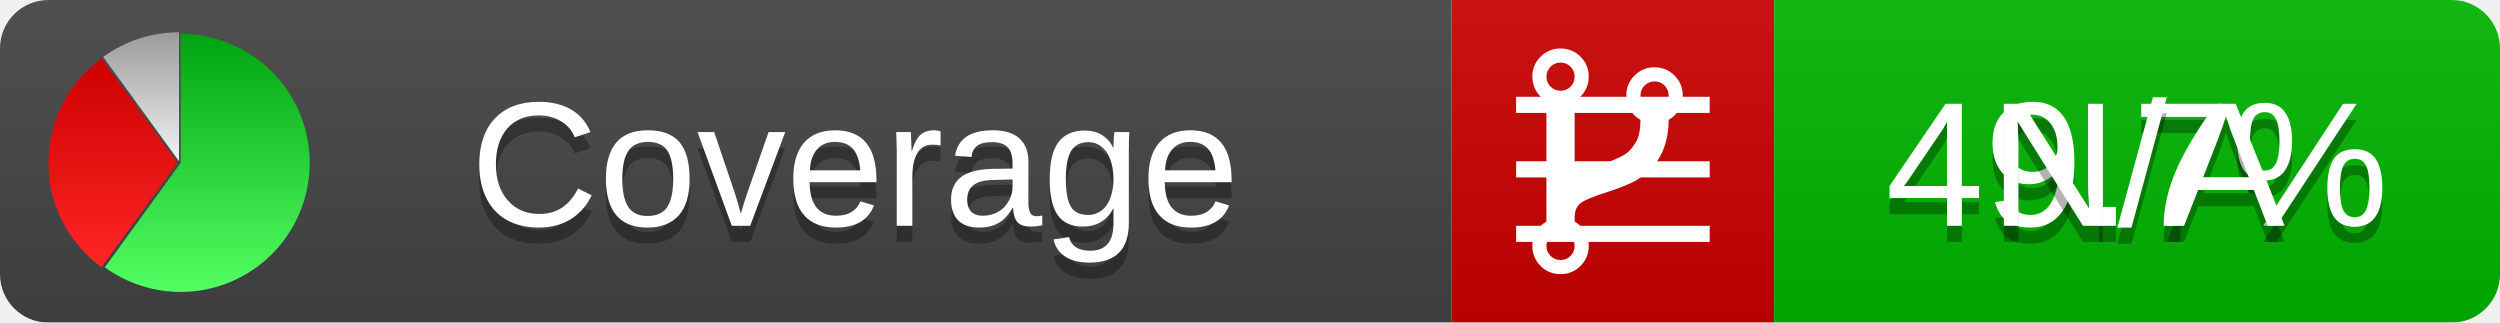
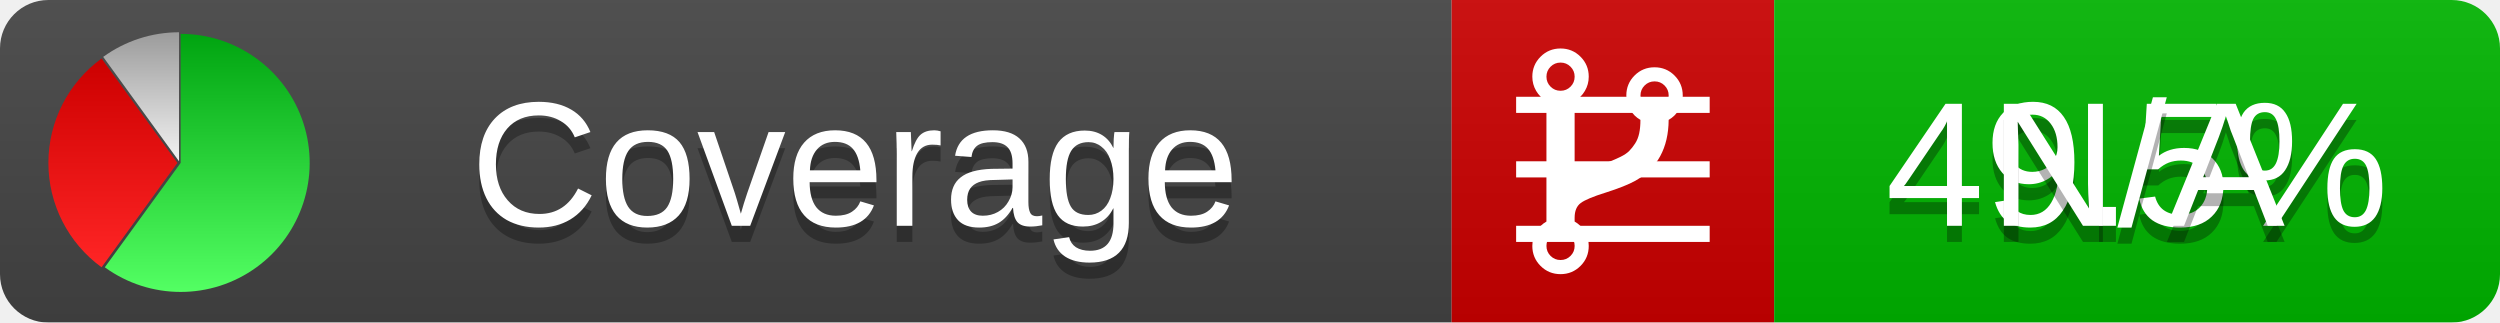
<svg xmlns="http://www.w3.org/2000/svg" xmlns:xlink="http://www.w3.org/1999/xlink" width="155" height="20">
  <style type="text/css">
          
            @keyframes fadeout {
              0 % { visibility: visible; opacity: 1; }
              40% { visibility: visible; opacity: 1; }
              50% { visibility: hidden; opacity: 0; }
              90% { visibility: hidden; opacity: 0; }
              100% { visibility: visible; opacity: 1; }
            }
            @keyframes fadein {
              0% { visibility: hidden; opacity: 0; }
              40% { visibility: hidden; opacity: 0; }
              50% { visibility: visible; opacity: 1; }
              90% { visibility: visible; opacity: 1; }
              100% { visibility: hidden; opacity: 0; }
            }
            .linecoverage {
                animation-duration: 10s;
                animation-name: fadeout;
                animation-iteration-count: infinite;
            }
            .branchcoverage {
                animation-duration: 10s;
                animation-name: fadein;
                animation-iteration-count: infinite;
            }
          
    </style>
  <defs>
    <linearGradient id="gradient" x2="0" y2="100%">
      <stop offset="0" stop-color="#bbb" stop-opacity=".1" />
      <stop offset="1" stop-opacity=".1" />
    </linearGradient>
    <linearGradient id="green" x2="0" y2="100%">
      <stop offset="0" stop-color="#00A410" />
      <stop offset="1" stop-color="#53FF63" />
    </linearGradient>
    <linearGradient id="red" x2="0" y2="100%">
      <stop offset="0" stop-color="#C00" />
      <stop offset="1" stop-color="#FF2525" />
    </linearGradient>
    <linearGradient id="gray" x2="0" y2="100%">
      <stop offset="0" stop-color="#9B9B9B" />
      <stop offset="1" stop-color="#F3F3F3" />
    </linearGradient>
    <mask id="mask">
      <rect width="155" height="20" rx="3" fill="#fff" />
    </mask>
    <g id="icon">
      <path style="fill:url(#green);" d="M205,202.5 l0,-200 a200,200 0 1,1 -117.558,361.803 z" />
      <path style="fill:url(#red);" d="M200,202.5 l-117.558,161.803 a200,200 0 0,1 0,-323.607 z" />
      <path style="fill:url(#gray);" d="M202.5,200 l-117.558,-161.803 a200,200 0 0,1 117.558,-38.196 z" />
    </g>
  </defs>
  <g mask="url(#mask)">
    <rect x="0" y="0" width="90" height="20" fill="#444" />
    <rect x="90" y="0" width="20" height="20" fill="#c00" />
    <rect x="110" y="0" width="45" height="20" fill="#00B600" />
    <rect x="0" y="0" width="155" height="20" fill="url(#gradient)" />
  </g>
  <g>
    <path class="linecoverage" stroke="#fff" d="M94 6.5 h12 M94 10.5 h12 M94 14.5 h12" />
    <path class="branchcoverage" fill="#fff" d="m 97.628,15.247 q 0,-0.364 -0.255,-0.619 -0.255,-0.255 -0.619,-0.255 -0.364,0 -0.619,0.255 -0.255,0.255 -0.255,0.619 0,0.364 0.255,0.619 0.255,0.255 0.619,0.255 0.364,0 0.619,-0.255 0.255,-0.255 0.255,-0.619 z m 0,-10.493 q 0,-0.364 -0.255,-0.619 -0.255,-0.255 -0.619,-0.255 -0.364,0 -0.619,0.255 -0.255,0.255 -0.255,0.619 0,0.364 0.255,0.619 0.255,0.255 0.619,0.255 0.364,0 0.619,-0.255 0.255,-0.255 0.255,-0.619 z m 5.83,1.166 q 0,-0.364 -0.255,-0.619 -0.255,-0.255 -0.619,-0.255 -0.364,0 -0.619,0.255 -0.255,0.255 -0.255,0.619 0,0.364 0.255,0.619 0.255,0.255 0.619,0.255 0.364,0 0.619,-0.255 0.255,-0.255 0.255,-0.619 z m 0.874,0 q 0,0.474 -0.237,0.879 -0.237,0.405 -0.638,0.633 -0.018,2.614 -2.059,3.771 -0.619,0.346 -1.849,0.738 -1.166,0.364 -1.544,0.647 -0.378,0.282 -0.378,0.911 l 0,0.237 q 0.401,0.228 0.638,0.633 0.237,0.405 0.237,0.879 0,0.729 -0.51,1.239 -0.51,0.51 -1.239,0.51 -0.729,0 -1.239,-0.51 -0.51,-0.51 -0.51,-1.239 0,-0.474 0.237,-0.879 0.237,-0.405 0.638,-0.633 l 0,-7.469 q -0.401,-0.228 -0.638,-0.633 -0.237,-0.405 -0.237,-0.879 0,-0.729 0.51,-1.239 0.51,-0.51 1.239,-0.51 0.729,0 1.239,0.51 0.51,0.51 0.51,1.239 0,0.474 -0.237,0.879 -0.237,0.405 -0.638,0.633 l 0,4.527 q 0.492,-0.237 1.403,-0.519 0.501,-0.155 0.797,-0.269 0.296,-0.114 0.642,-0.282 0.346,-0.169 0.537,-0.36 0.191,-0.191 0.369,-0.465 0.178,-0.273 0.255,-0.633 0.077,-0.36 0.077,-0.833 -0.401,-0.228 -0.638,-0.633 -0.237,-0.405 -0.237,-0.879 0,-0.729 0.51,-1.239 0.51,-0.51 1.239,-0.51 0.729,0 1.239,0.51 0.51,0.51 0.51,1.239 z" />
  </g>
  <g fill="#fff" text-anchor="middle" font-family="Verdana,Arial,Geneva,sans-serif" font-size="11">
    <a xlink:href="https://github.com/danielpalme/ReportGenerator" target="_top">
      <use xlink:href="#icon" transform="translate(3,2) scale(.04)" />
    </a>
    <text x="53" y="15" fill="#010101" fill-opacity=".3">Coverage</text>
    <text x="53" y="14" fill="#fff">Coverage</text>
-     <text class="linecoverage" x="132.5" y="15" fill="#010101" fill-opacity=".3">49.7%</text>
-     <text class="linecoverage" x="132.5" y="14">49.7%</text>
+     <text class="linecoverage" x="132.5" y="15" fill="#010101" fill-opacity=".3">49.5%</text>
+     <text class="linecoverage" x="132.5" y="14">49.5%</text>
    <text class="branchcoverage" x="132.5" y="15" fill="#010101" fill-opacity=".3">N/A</text>
    <text class="branchcoverage" x="132.5" y="14">N/A</text>
  </g>
  <g>
    <rect class="linecoverage" x="90" y="0" width="65" height="20" fill-opacity="0" />
    <rect class="branchcoverage" x="90" y="0" width="65" height="20" fill-opacity="0" />
  </g>
</svg>
